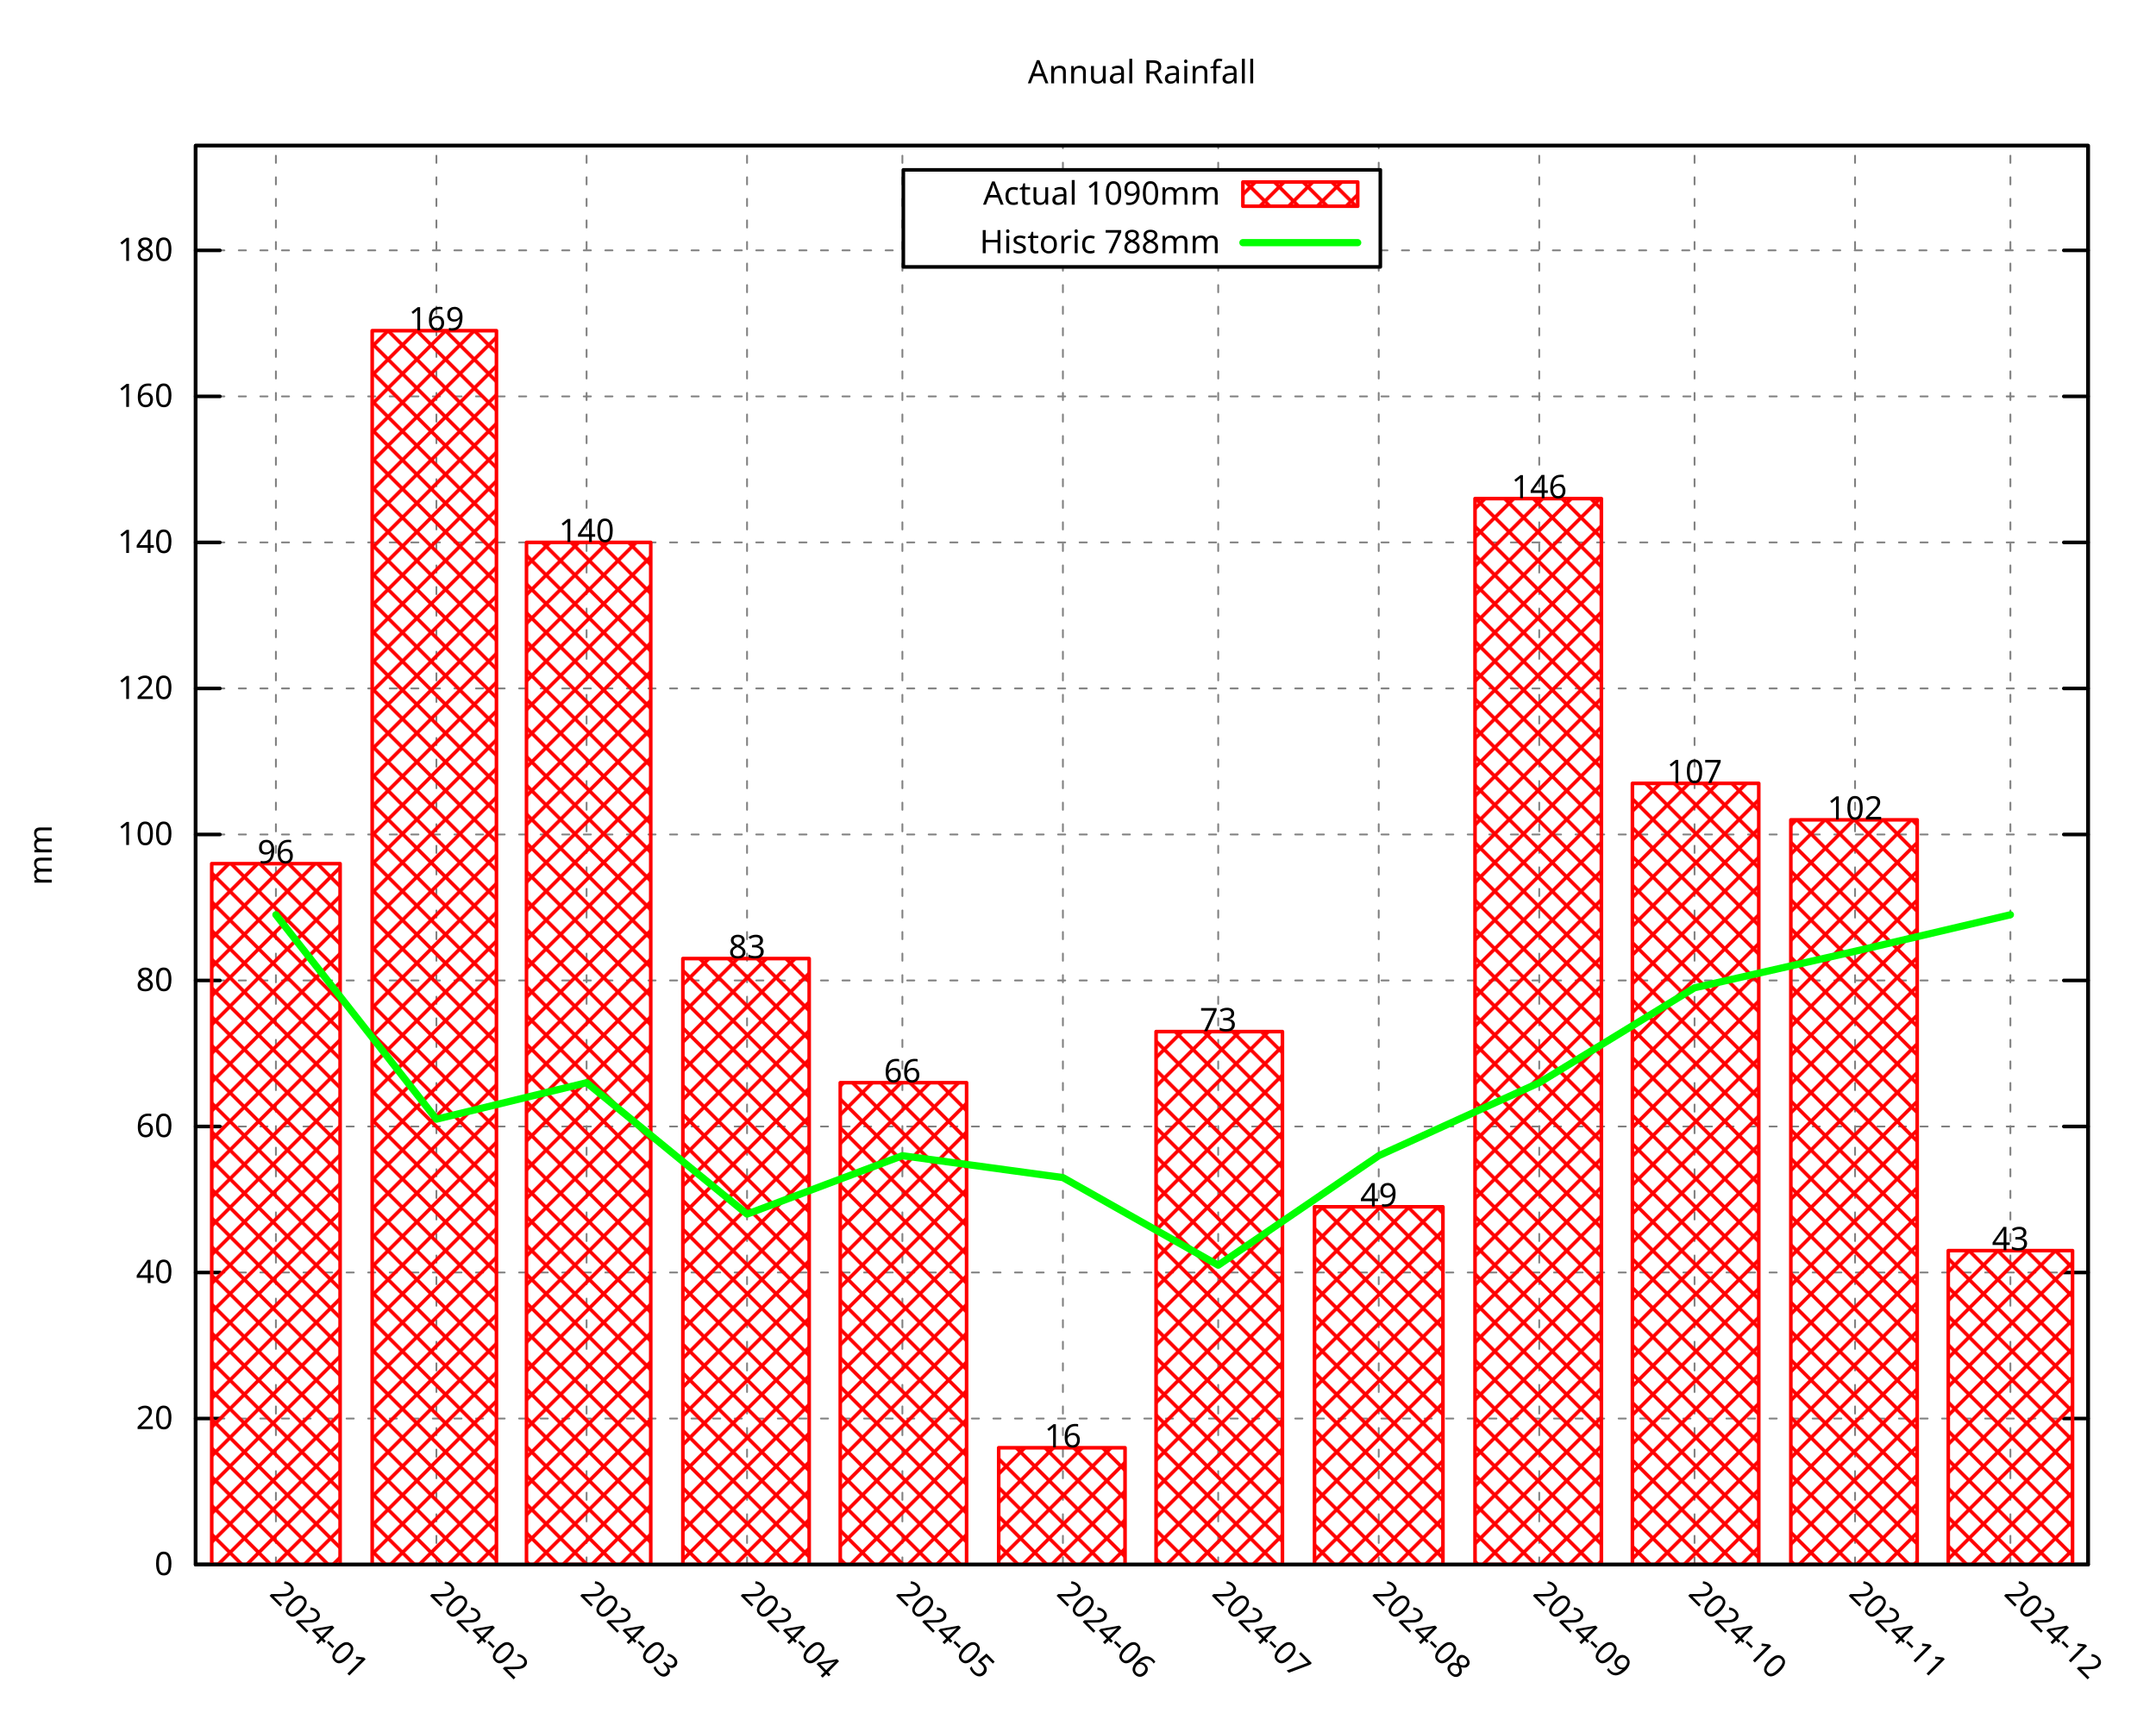
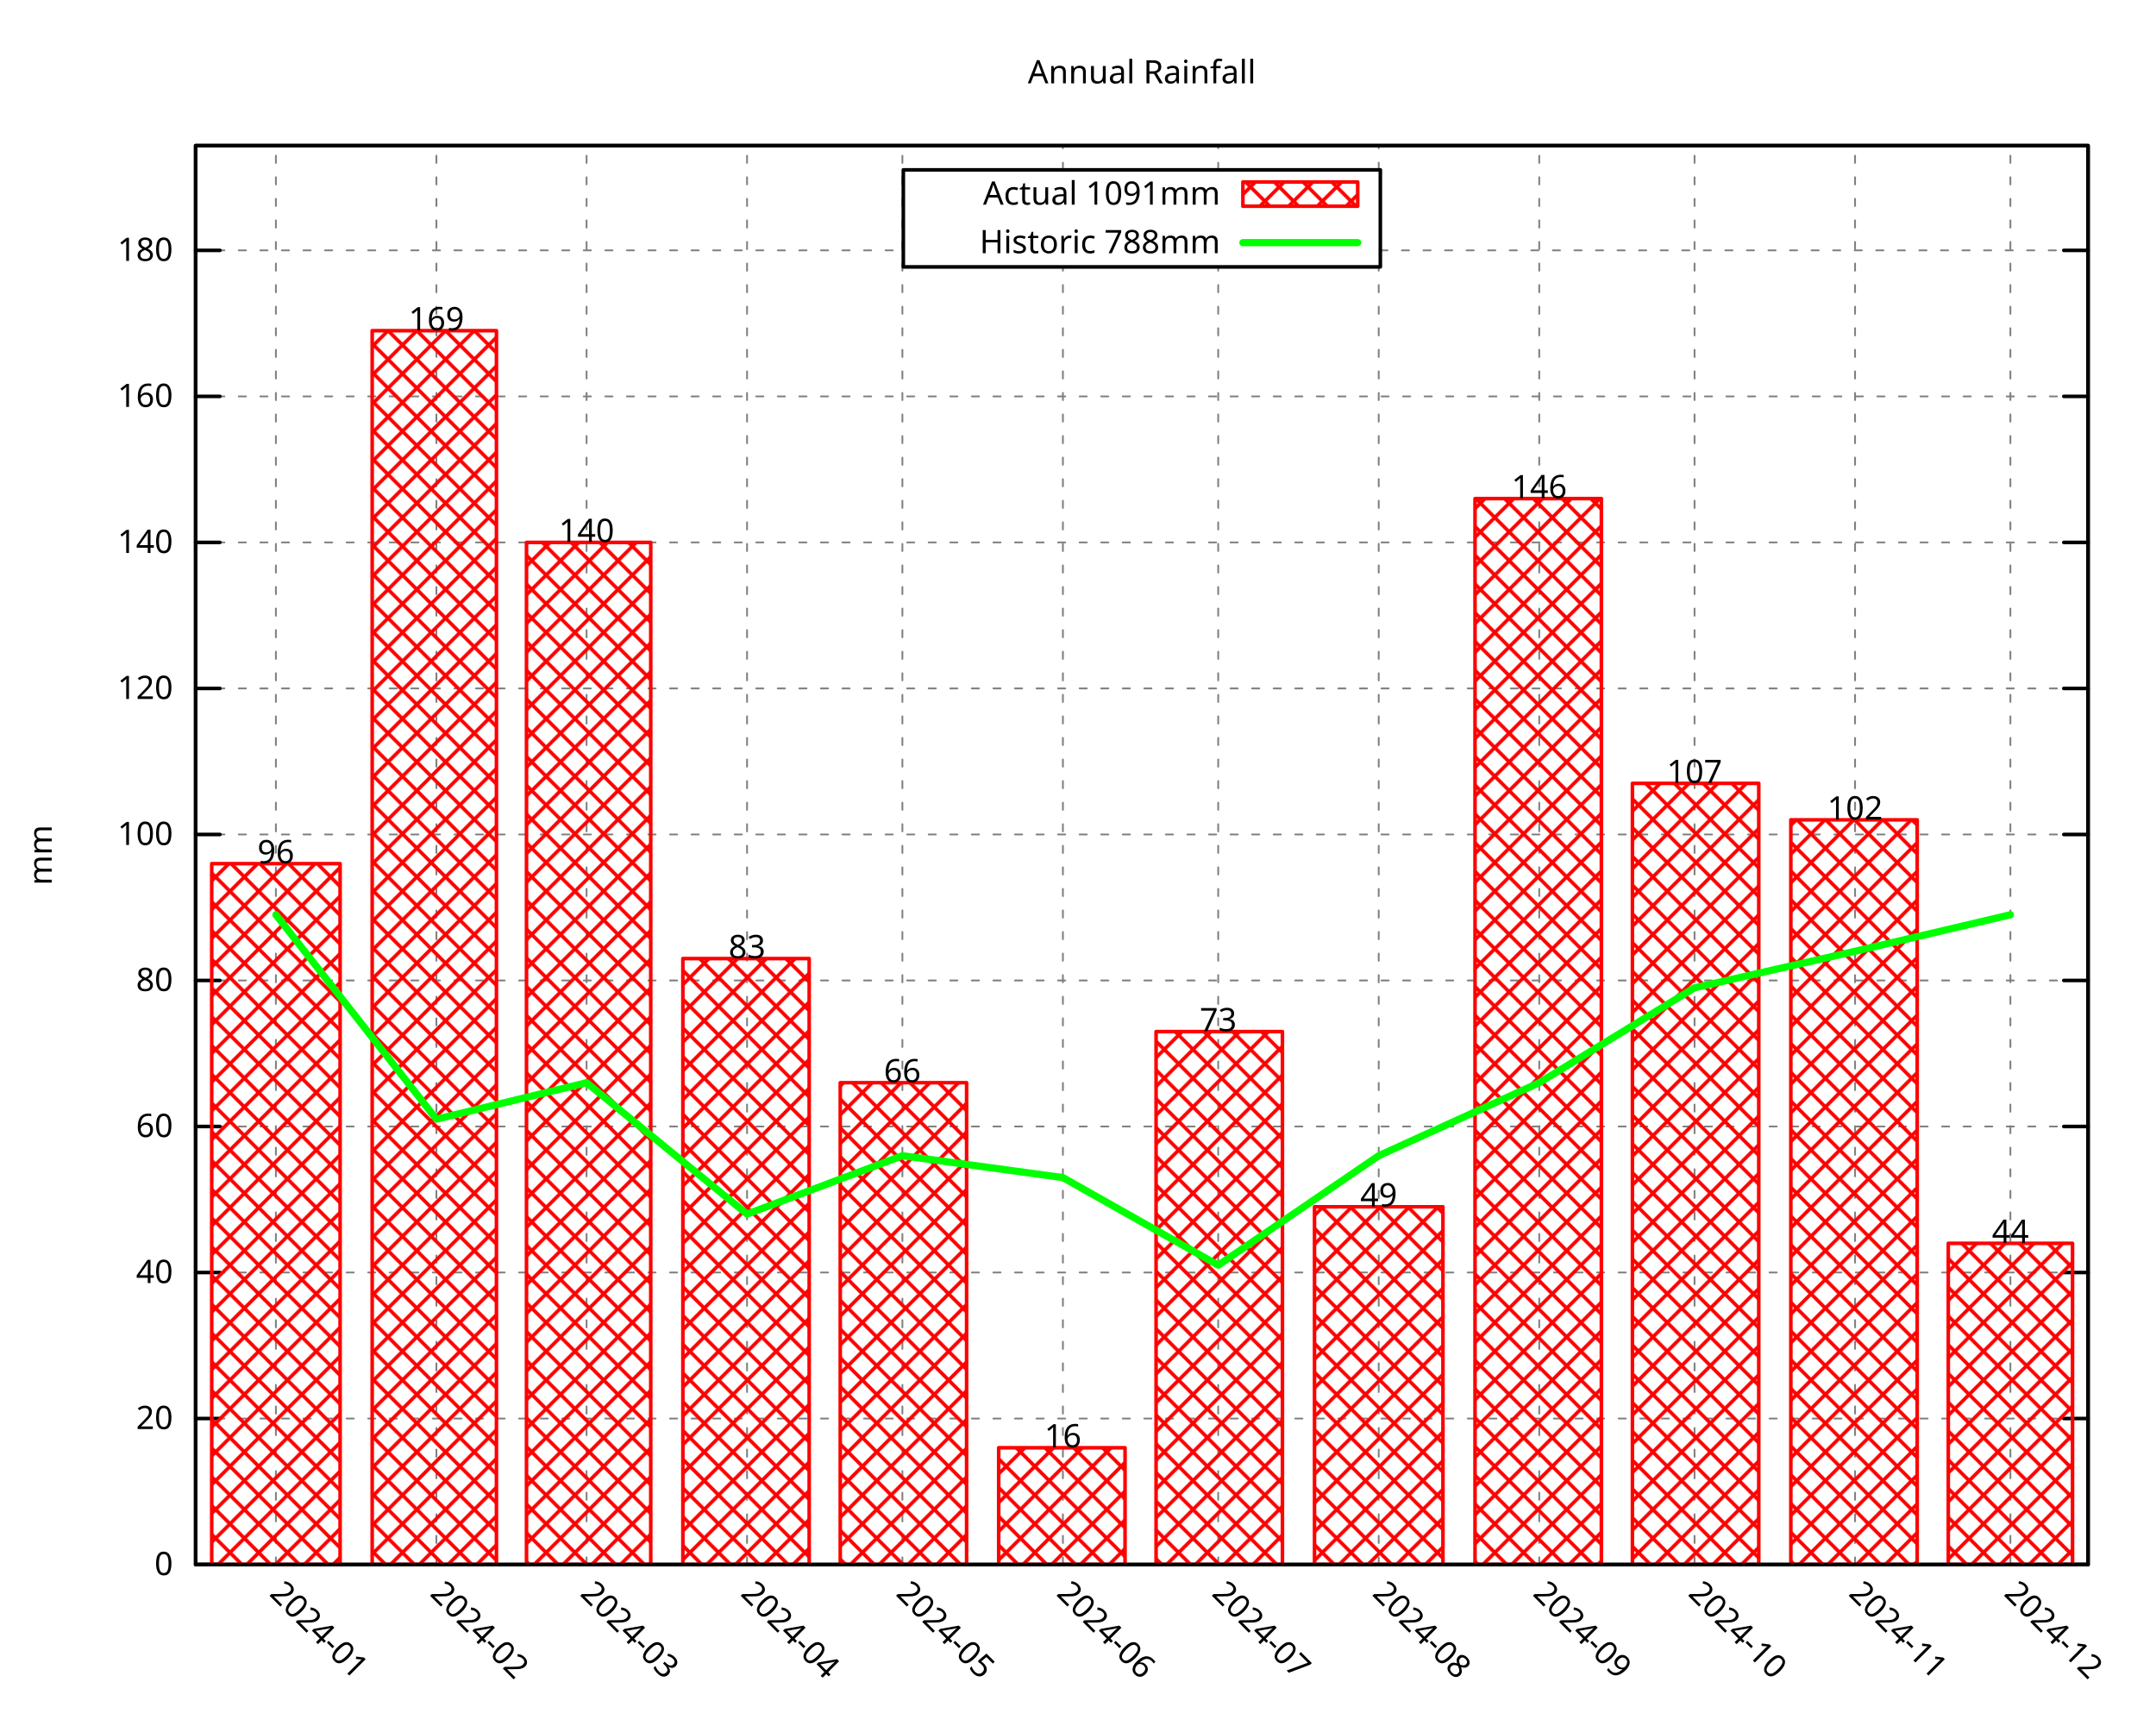
<svg xmlns="http://www.w3.org/2000/svg" xmlns:xlink="http://www.w3.org/1999/xlink" width="600" height="480" viewBox="0 0 600 480">
  <g id="gnuplot_canvas">
    <rect x="0" y="0" width="600" height="480" fill="none" />
    <defs>
      <circle id="gpDot" r="0.5" stroke-width="0.5" stroke="currentColor" />
      <path id="gpPt0" stroke-width="0.296" stroke="currentColor" d="M-1,0 h2 M0,-1 v2" />
      <path id="gpPt1" stroke-width="0.296" stroke="currentColor" d="M-1,-1 L1,1 M1,-1 L-1,1" />
      <path id="gpPt2" stroke-width="0.296" stroke="currentColor" d="M-1,0 L1,0 M0,-1 L0,1 M-1,-1 L1,1 M-1,1 L1,-1" />
      <rect id="gpPt3" stroke-width="0.296" stroke="currentColor" x="-1" y="-1" width="2" height="2" />
      <rect id="gpPt4" stroke-width="0.296" stroke="currentColor" fill="currentColor" x="-1" y="-1" width="2" height="2" />
      <circle id="gpPt5" stroke-width="0.296" stroke="currentColor" cx="0" cy="0" r="1" />
      <use xlink:href="#gpPt5" id="gpPt6" fill="currentColor" stroke="none" />
      <path id="gpPt7" stroke-width="0.296" stroke="currentColor" d="M0,-1.33 L-1.33,0.67 L1.33,0.67 z" />
      <use xlink:href="#gpPt7" id="gpPt8" fill="currentColor" stroke="none" />
      <use xlink:href="#gpPt7" id="gpPt9" stroke="currentColor" transform="rotate(180)" />
      <use xlink:href="#gpPt9" id="gpPt10" fill="currentColor" stroke="none" />
      <use xlink:href="#gpPt3" id="gpPt11" stroke="currentColor" transform="rotate(45)" />
      <use xlink:href="#gpPt11" id="gpPt12" fill="currentColor" stroke="none" />
      <path id="gpPt13" stroke-width="0.296" stroke="currentColor" d="M0,1.330 L1.265,0.411 L0.782,-1.067 L-0.782,-1.076 L-1.265,0.411 z" />
      <use xlink:href="#gpPt13" id="gpPt14" fill="currentColor" stroke="none" />
      <filter id="textbox" filterUnits="objectBoundingBox" x="0" y="0" height="1" width="1">
        <feFlood flood-color="white" flood-opacity="1" result="bgnd" />
        <feComposite in="SourceGraphic" in2="bgnd" operator="atop" />
      </filter>
      <filter id="greybox" filterUnits="objectBoundingBox" x="0" y="0" height="1" width="1">
        <feFlood flood-color="lightgrey" flood-opacity="1" result="grey" />
        <feComposite in="SourceGraphic" in2="grey" operator="atop" />
      </filter>
    </defs>
    <g fill="none" color="white" stroke="currentColor" stroke-width="1.00" stroke-linecap="round" stroke-linejoin="round">
</g>
    <g fill="none" color="black" stroke="currentColor" stroke-width="1.00" stroke-linecap="round" stroke-linejoin="round">
</g>
    <g fill="none" color="black" stroke="black" stroke-width="0.50" stroke-linecap="round" stroke-linejoin="round">
</g>
    <g fill="none" color="gray" stroke="currentColor" stroke-width="0.50" stroke-linecap="round" stroke-linejoin="round">
      <path stroke="gray" stroke-dasharray="2,4" class="gridline" d="M54.45,435.32 L581.09,435.32  " />
    </g>
    <g fill="none" color="gray" stroke="gray" stroke-width="1.00" stroke-linecap="round" stroke-linejoin="round">
</g>
    <g fill="none" color="black" stroke="currentColor" stroke-width="1.00" stroke-linecap="round" stroke-linejoin="round">
      <path stroke="black" d="M54.45,435.32 L61.20,435.32 M581.09,435.32 L574.34,435.32  " />
      <g transform="translate(48.15,438.25)" stroke="none" fill="black" font-family="Droid Sans" font-size="9.00" text-anchor="end">
        <text>
          <tspan font-family="Droid Sans"> 0</tspan>
        </text>
      </g>
    </g>
    <g fill="none" color="black" stroke="currentColor" stroke-width="1.00" stroke-linecap="round" stroke-linejoin="round">
</g>
    <g fill="none" color="black" stroke="black" stroke-width="0.50" stroke-linecap="round" stroke-linejoin="round">
</g>
    <g fill="none" color="gray" stroke="currentColor" stroke-width="0.50" stroke-linecap="round" stroke-linejoin="round">
      <path stroke="gray" stroke-dasharray="2,4" class="gridline" d="M54.45,394.69 L581.09,394.69  " />
    </g>
    <g fill="none" color="gray" stroke="gray" stroke-width="1.00" stroke-linecap="round" stroke-linejoin="round">
</g>
    <g fill="none" color="black" stroke="currentColor" stroke-width="1.00" stroke-linecap="round" stroke-linejoin="round">
      <path stroke="black" d="M54.45,394.69 L61.20,394.69 M581.09,394.69 L574.34,394.69  " />
      <g transform="translate(48.15,397.62)" stroke="none" fill="black" font-family="Droid Sans" font-size="9.00" text-anchor="end">
        <text>
          <tspan font-family="Droid Sans"> 20</tspan>
        </text>
      </g>
    </g>
    <g fill="none" color="black" stroke="currentColor" stroke-width="1.00" stroke-linecap="round" stroke-linejoin="round">
</g>
    <g fill="none" color="black" stroke="black" stroke-width="0.50" stroke-linecap="round" stroke-linejoin="round">
</g>
    <g fill="none" color="gray" stroke="currentColor" stroke-width="0.50" stroke-linecap="round" stroke-linejoin="round">
      <path stroke="gray" stroke-dasharray="2,4" class="gridline" d="M54.45,354.06 L581.09,354.06  " />
    </g>
    <g fill="none" color="gray" stroke="gray" stroke-width="1.00" stroke-linecap="round" stroke-linejoin="round">
</g>
    <g fill="none" color="black" stroke="currentColor" stroke-width="1.00" stroke-linecap="round" stroke-linejoin="round">
      <path stroke="black" d="M54.45,354.06 L61.20,354.06 M581.09,354.06 L574.34,354.06  " />
      <g transform="translate(48.15,356.99)" stroke="none" fill="black" font-family="Droid Sans" font-size="9.00" text-anchor="end">
        <text>
          <tspan font-family="Droid Sans"> 40</tspan>
        </text>
      </g>
    </g>
    <g fill="none" color="black" stroke="currentColor" stroke-width="1.00" stroke-linecap="round" stroke-linejoin="round">
</g>
    <g fill="none" color="black" stroke="black" stroke-width="0.50" stroke-linecap="round" stroke-linejoin="round">
</g>
    <g fill="none" color="gray" stroke="currentColor" stroke-width="0.50" stroke-linecap="round" stroke-linejoin="round">
      <path stroke="gray" stroke-dasharray="2,4" class="gridline" d="M54.45,313.43 L581.09,313.43  " />
    </g>
    <g fill="none" color="gray" stroke="gray" stroke-width="1.00" stroke-linecap="round" stroke-linejoin="round">
</g>
    <g fill="none" color="black" stroke="currentColor" stroke-width="1.00" stroke-linecap="round" stroke-linejoin="round">
      <path stroke="black" d="M54.45,313.43 L61.20,313.43 M581.09,313.43 L574.34,313.43  " />
      <g transform="translate(48.15,316.36)" stroke="none" fill="black" font-family="Droid Sans" font-size="9.00" text-anchor="end">
        <text>
          <tspan font-family="Droid Sans"> 60</tspan>
        </text>
      </g>
    </g>
    <g fill="none" color="black" stroke="currentColor" stroke-width="1.00" stroke-linecap="round" stroke-linejoin="round">
</g>
    <g fill="none" color="black" stroke="black" stroke-width="0.50" stroke-linecap="round" stroke-linejoin="round">
</g>
    <g fill="none" color="gray" stroke="currentColor" stroke-width="0.50" stroke-linecap="round" stroke-linejoin="round">
      <path stroke="gray" stroke-dasharray="2,4" class="gridline" d="M54.45,272.80 L581.09,272.80  " />
    </g>
    <g fill="none" color="gray" stroke="gray" stroke-width="1.00" stroke-linecap="round" stroke-linejoin="round">
</g>
    <g fill="none" color="black" stroke="currentColor" stroke-width="1.00" stroke-linecap="round" stroke-linejoin="round">
      <path stroke="black" d="M54.45,272.80 L61.20,272.80 M581.09,272.80 L574.34,272.80  " />
      <g transform="translate(48.15,275.73)" stroke="none" fill="black" font-family="Droid Sans" font-size="9.00" text-anchor="end">
        <text>
          <tspan font-family="Droid Sans"> 80</tspan>
        </text>
      </g>
    </g>
    <g fill="none" color="black" stroke="currentColor" stroke-width="1.00" stroke-linecap="round" stroke-linejoin="round">
</g>
    <g fill="none" color="black" stroke="black" stroke-width="0.50" stroke-linecap="round" stroke-linejoin="round">
</g>
    <g fill="none" color="gray" stroke="currentColor" stroke-width="0.50" stroke-linecap="round" stroke-linejoin="round">
      <path stroke="gray" stroke-dasharray="2,4" class="gridline" d="M54.45,232.18 L581.09,232.18  " />
    </g>
    <g fill="none" color="gray" stroke="gray" stroke-width="1.00" stroke-linecap="round" stroke-linejoin="round">
</g>
    <g fill="none" color="black" stroke="currentColor" stroke-width="1.00" stroke-linecap="round" stroke-linejoin="round">
      <path stroke="black" d="M54.45,232.18 L61.20,232.18 M581.09,232.18 L574.34,232.18  " />
      <g transform="translate(48.15,235.11)" stroke="none" fill="black" font-family="Droid Sans" font-size="9.00" text-anchor="end">
        <text>
          <tspan font-family="Droid Sans"> 100</tspan>
        </text>
      </g>
    </g>
    <g fill="none" color="black" stroke="currentColor" stroke-width="1.00" stroke-linecap="round" stroke-linejoin="round">
</g>
    <g fill="none" color="black" stroke="black" stroke-width="0.50" stroke-linecap="round" stroke-linejoin="round">
</g>
    <g fill="none" color="gray" stroke="currentColor" stroke-width="0.50" stroke-linecap="round" stroke-linejoin="round">
      <path stroke="gray" stroke-dasharray="2,4" class="gridline" d="M54.45,191.55 L581.09,191.55  " />
    </g>
    <g fill="none" color="gray" stroke="gray" stroke-width="1.00" stroke-linecap="round" stroke-linejoin="round">
</g>
    <g fill="none" color="black" stroke="currentColor" stroke-width="1.00" stroke-linecap="round" stroke-linejoin="round">
      <path stroke="black" d="M54.45,191.55 L61.20,191.55 M581.09,191.55 L574.34,191.55  " />
      <g transform="translate(48.15,194.48)" stroke="none" fill="black" font-family="Droid Sans" font-size="9.00" text-anchor="end">
        <text>
          <tspan font-family="Droid Sans"> 120</tspan>
        </text>
      </g>
    </g>
    <g fill="none" color="black" stroke="currentColor" stroke-width="1.00" stroke-linecap="round" stroke-linejoin="round">
</g>
    <g fill="none" color="black" stroke="black" stroke-width="0.50" stroke-linecap="round" stroke-linejoin="round">
</g>
    <g fill="none" color="gray" stroke="currentColor" stroke-width="0.50" stroke-linecap="round" stroke-linejoin="round">
      <path stroke="gray" stroke-dasharray="2,4" class="gridline" d="M54.45,150.92 L581.09,150.92  " />
    </g>
    <g fill="none" color="gray" stroke="gray" stroke-width="1.00" stroke-linecap="round" stroke-linejoin="round">
</g>
    <g fill="none" color="black" stroke="currentColor" stroke-width="1.00" stroke-linecap="round" stroke-linejoin="round">
      <path stroke="black" d="M54.45,150.92 L61.20,150.92 M581.09,150.92 L574.34,150.92  " />
      <g transform="translate(48.15,153.85)" stroke="none" fill="black" font-family="Droid Sans" font-size="9.00" text-anchor="end">
        <text>
          <tspan font-family="Droid Sans"> 140</tspan>
        </text>
      </g>
    </g>
    <g fill="none" color="black" stroke="currentColor" stroke-width="1.00" stroke-linecap="round" stroke-linejoin="round">
</g>
    <g fill="none" color="black" stroke="black" stroke-width="0.50" stroke-linecap="round" stroke-linejoin="round">
</g>
    <g fill="none" color="gray" stroke="currentColor" stroke-width="0.50" stroke-linecap="round" stroke-linejoin="round">
      <path stroke="gray" stroke-dasharray="2,4" class="gridline" d="M54.45,110.29 L581.09,110.29  " />
    </g>
    <g fill="none" color="gray" stroke="gray" stroke-width="1.00" stroke-linecap="round" stroke-linejoin="round">
</g>
    <g fill="none" color="black" stroke="currentColor" stroke-width="1.00" stroke-linecap="round" stroke-linejoin="round">
      <path stroke="black" d="M54.45,110.29 L61.20,110.29 M581.09,110.29 L574.34,110.29  " />
      <g transform="translate(48.15,113.22)" stroke="none" fill="black" font-family="Droid Sans" font-size="9.00" text-anchor="end">
        <text>
          <tspan font-family="Droid Sans"> 160</tspan>
        </text>
      </g>
    </g>
    <g fill="none" color="black" stroke="currentColor" stroke-width="1.00" stroke-linecap="round" stroke-linejoin="round">
</g>
    <g fill="none" color="black" stroke="black" stroke-width="0.50" stroke-linecap="round" stroke-linejoin="round">
</g>
    <g fill="none" color="gray" stroke="currentColor" stroke-width="0.50" stroke-linecap="round" stroke-linejoin="round">
      <path stroke="gray" stroke-dasharray="2,4" class="gridline" d="M54.45,69.66 L251.39,69.66 M384.14,69.66 L581.09,69.66  " />
    </g>
    <g fill="none" color="gray" stroke="gray" stroke-width="1.00" stroke-linecap="round" stroke-linejoin="round">
</g>
    <g fill="none" color="black" stroke="currentColor" stroke-width="1.00" stroke-linecap="round" stroke-linejoin="round">
      <path stroke="black" d="M54.45,69.66 L61.20,69.66 M581.09,69.66 L574.34,69.66  " />
      <g transform="translate(48.15,72.59)" stroke="none" fill="black" font-family="Droid Sans" font-size="9.00" text-anchor="end">
        <text>
          <tspan font-family="Droid Sans"> 180</tspan>
        </text>
      </g>
    </g>
    <g fill="none" color="black" stroke="currentColor" stroke-width="1.00" stroke-linecap="round" stroke-linejoin="round">
</g>
    <g fill="none" color="black" stroke="black" stroke-width="0.50" stroke-linecap="round" stroke-linejoin="round">
</g>
    <g fill="none" color="gray" stroke="currentColor" stroke-width="0.50" stroke-linecap="round" stroke-linejoin="round">
      <path stroke="gray" stroke-dasharray="2,4" class="gridline" d="M76.78,435.32 L76.78,40.51  " />
    </g>
    <g fill="none" color="gray" stroke="gray" stroke-width="1.00" stroke-linecap="round" stroke-linejoin="round">
</g>
    <g fill="none" color="black" stroke="currentColor" stroke-width="1.00" stroke-linecap="round" stroke-linejoin="round">
      <path stroke="black" d="M76.78,435.32 M76.78,40.51  " />
      <g transform="translate(74.71,443.69) rotate(45.00)" stroke="none" fill="black" font-family="Droid Sans" font-size="9.00" text-anchor="start">
        <text>
          <tspan font-family="Droid Sans">2024-01</tspan>
        </text>
      </g>
    </g>
    <g fill="none" color="black" stroke="currentColor" stroke-width="1.00" stroke-linecap="round" stroke-linejoin="round">
</g>
    <g fill="none" color="black" stroke="black" stroke-width="0.50" stroke-linecap="round" stroke-linejoin="round">
</g>
    <g fill="none" color="gray" stroke="currentColor" stroke-width="0.50" stroke-linecap="round" stroke-linejoin="round">
      <path stroke="gray" stroke-dasharray="2,4" class="gridline" d="M121.45,435.32 L121.45,40.51  " />
    </g>
    <g fill="none" color="gray" stroke="gray" stroke-width="1.00" stroke-linecap="round" stroke-linejoin="round">
</g>
    <g fill="none" color="black" stroke="currentColor" stroke-width="1.00" stroke-linecap="round" stroke-linejoin="round">
      <path stroke="black" d="M121.45,435.32 M121.45,40.51  " />
      <g transform="translate(119.38,443.69) rotate(45.00)" stroke="none" fill="black" font-family="Droid Sans" font-size="9.00" text-anchor="start">
        <text>
          <tspan font-family="Droid Sans">2024-02</tspan>
        </text>
      </g>
    </g>
    <g fill="none" color="black" stroke="currentColor" stroke-width="1.00" stroke-linecap="round" stroke-linejoin="round">
</g>
    <g fill="none" color="black" stroke="black" stroke-width="0.50" stroke-linecap="round" stroke-linejoin="round">
</g>
    <g fill="none" color="gray" stroke="currentColor" stroke-width="0.50" stroke-linecap="round" stroke-linejoin="round">
      <path stroke="gray" stroke-dasharray="2,4" class="gridline" d="M163.24,435.32 L163.24,40.51  " />
    </g>
    <g fill="none" color="gray" stroke="gray" stroke-width="1.00" stroke-linecap="round" stroke-linejoin="round">
</g>
    <g fill="none" color="black" stroke="currentColor" stroke-width="1.00" stroke-linecap="round" stroke-linejoin="round">
      <path stroke="black" d="M163.24,435.32 M163.24,40.51  " />
      <g transform="translate(161.17,443.69) rotate(45.00)" stroke="none" fill="black" font-family="Droid Sans" font-size="9.00" text-anchor="start">
        <text>
          <tspan font-family="Droid Sans">2024-03</tspan>
        </text>
      </g>
    </g>
    <g fill="none" color="black" stroke="currentColor" stroke-width="1.00" stroke-linecap="round" stroke-linejoin="round">
</g>
    <g fill="none" color="black" stroke="black" stroke-width="0.50" stroke-linecap="round" stroke-linejoin="round">
</g>
    <g fill="none" color="gray" stroke="currentColor" stroke-width="0.50" stroke-linecap="round" stroke-linejoin="round">
      <path stroke="gray" stroke-dasharray="2,4" class="gridline" d="M207.90,435.32 L207.90,40.51  " />
    </g>
    <g fill="none" color="gray" stroke="gray" stroke-width="1.00" stroke-linecap="round" stroke-linejoin="round">
</g>
    <g fill="none" color="black" stroke="currentColor" stroke-width="1.00" stroke-linecap="round" stroke-linejoin="round">
      <path stroke="black" d="M207.90,435.32 M207.90,40.51  " />
      <g transform="translate(205.83,443.69) rotate(45.00)" stroke="none" fill="black" font-family="Droid Sans" font-size="9.00" text-anchor="start">
        <text>
          <tspan font-family="Droid Sans">2024-04</tspan>
        </text>
      </g>
    </g>
    <g fill="none" color="black" stroke="currentColor" stroke-width="1.00" stroke-linecap="round" stroke-linejoin="round">
</g>
    <g fill="none" color="black" stroke="black" stroke-width="0.50" stroke-linecap="round" stroke-linejoin="round">
</g>
    <g fill="none" color="gray" stroke="currentColor" stroke-width="0.50" stroke-linecap="round" stroke-linejoin="round">
      <path stroke="gray" stroke-dasharray="2,4" class="gridline" d="M251.13,435.32 L251.13,40.51  " />
    </g>
    <g fill="none" color="gray" stroke="gray" stroke-width="1.00" stroke-linecap="round" stroke-linejoin="round">
</g>
    <g fill="none" color="black" stroke="currentColor" stroke-width="1.00" stroke-linecap="round" stroke-linejoin="round">
      <path stroke="black" d="M251.13,435.32 M251.13,40.51  " />
      <g transform="translate(249.06,443.69) rotate(45.00)" stroke="none" fill="black" font-family="Droid Sans" font-size="9.00" text-anchor="start">
        <text>
          <tspan font-family="Droid Sans">2024-05</tspan>
        </text>
      </g>
    </g>
    <g fill="none" color="black" stroke="currentColor" stroke-width="1.00" stroke-linecap="round" stroke-linejoin="round">
</g>
    <g fill="none" color="black" stroke="black" stroke-width="0.50" stroke-linecap="round" stroke-linejoin="round">
</g>
    <g fill="none" color="gray" stroke="currentColor" stroke-width="0.50" stroke-linecap="round" stroke-linejoin="round">
      <path stroke="gray" stroke-dasharray="2,4" class="gridline" d="M295.80,435.32 L295.80,74.26 M295.80,47.26 L295.80,40.51  " />
    </g>
    <g fill="none" color="gray" stroke="gray" stroke-width="1.00" stroke-linecap="round" stroke-linejoin="round">
</g>
    <g fill="none" color="black" stroke="currentColor" stroke-width="1.00" stroke-linecap="round" stroke-linejoin="round">
      <path stroke="black" d="M295.80,435.32 M295.80,40.51  " />
      <g transform="translate(293.73,443.69) rotate(45.00)" stroke="none" fill="black" font-family="Droid Sans" font-size="9.00" text-anchor="start">
        <text>
          <tspan font-family="Droid Sans">2024-06</tspan>
        </text>
      </g>
    </g>
    <g fill="none" color="black" stroke="currentColor" stroke-width="1.00" stroke-linecap="round" stroke-linejoin="round">
</g>
    <g fill="none" color="black" stroke="black" stroke-width="0.50" stroke-linecap="round" stroke-linejoin="round">
</g>
    <g fill="none" color="gray" stroke="currentColor" stroke-width="0.50" stroke-linecap="round" stroke-linejoin="round">
      <path stroke="gray" stroke-dasharray="2,4" class="gridline" d="M339.02,435.32 L339.02,74.26 M339.02,47.26 L339.02,40.51  " />
    </g>
    <g fill="none" color="gray" stroke="gray" stroke-width="1.00" stroke-linecap="round" stroke-linejoin="round">
</g>
    <g fill="none" color="black" stroke="currentColor" stroke-width="1.00" stroke-linecap="round" stroke-linejoin="round">
      <path stroke="black" d="M339.02,435.32 M339.02,40.51  " />
      <g transform="translate(336.95,443.69) rotate(45.00)" stroke="none" fill="black" font-family="Droid Sans" font-size="9.00" text-anchor="start">
        <text>
          <tspan font-family="Droid Sans">2024-07</tspan>
        </text>
      </g>
    </g>
    <g fill="none" color="black" stroke="currentColor" stroke-width="1.00" stroke-linecap="round" stroke-linejoin="round">
</g>
    <g fill="none" color="black" stroke="black" stroke-width="0.50" stroke-linecap="round" stroke-linejoin="round">
</g>
    <g fill="none" color="gray" stroke="currentColor" stroke-width="0.50" stroke-linecap="round" stroke-linejoin="round">
      <path stroke="gray" stroke-dasharray="2,4" class="gridline" d="M383.69,435.32 L383.69,74.26 M383.69,47.26 L383.69,40.51  " />
    </g>
    <g fill="none" color="gray" stroke="gray" stroke-width="1.00" stroke-linecap="round" stroke-linejoin="round">
</g>
    <g fill="none" color="black" stroke="currentColor" stroke-width="1.00" stroke-linecap="round" stroke-linejoin="round">
      <path stroke="black" d="M383.69,435.32 M383.69,40.51  " />
      <g transform="translate(381.62,443.69) rotate(45.00)" stroke="none" fill="black" font-family="Droid Sans" font-size="9.00" text-anchor="start">
        <text>
          <tspan font-family="Droid Sans">2024-08</tspan>
        </text>
      </g>
    </g>
    <g fill="none" color="black" stroke="currentColor" stroke-width="1.00" stroke-linecap="round" stroke-linejoin="round">
</g>
    <g fill="none" color="black" stroke="black" stroke-width="0.50" stroke-linecap="round" stroke-linejoin="round">
</g>
    <g fill="none" color="gray" stroke="currentColor" stroke-width="0.50" stroke-linecap="round" stroke-linejoin="round">
      <path stroke="gray" stroke-dasharray="2,4" class="gridline" d="M428.36,435.32 L428.36,40.51  " />
    </g>
    <g fill="none" color="gray" stroke="gray" stroke-width="1.00" stroke-linecap="round" stroke-linejoin="round">
</g>
    <g fill="none" color="black" stroke="currentColor" stroke-width="1.00" stroke-linecap="round" stroke-linejoin="round">
      <path stroke="black" d="M428.36,435.32 M428.36,40.51  " />
      <g transform="translate(426.29,443.69) rotate(45.00)" stroke="none" fill="black" font-family="Droid Sans" font-size="9.00" text-anchor="start">
        <text>
          <tspan font-family="Droid Sans">2024-09</tspan>
        </text>
      </g>
    </g>
    <g fill="none" color="black" stroke="currentColor" stroke-width="1.00" stroke-linecap="round" stroke-linejoin="round">
</g>
    <g fill="none" color="black" stroke="black" stroke-width="0.50" stroke-linecap="round" stroke-linejoin="round">
</g>
    <g fill="none" color="gray" stroke="currentColor" stroke-width="0.50" stroke-linecap="round" stroke-linejoin="round">
      <path stroke="gray" stroke-dasharray="2,4" class="gridline" d="M471.58,435.32 L471.58,40.51  " />
    </g>
    <g fill="none" color="gray" stroke="gray" stroke-width="1.00" stroke-linecap="round" stroke-linejoin="round">
</g>
    <g fill="none" color="black" stroke="currentColor" stroke-width="1.00" stroke-linecap="round" stroke-linejoin="round">
      <path stroke="black" d="M471.58,435.32 M471.58,40.51  " />
      <g transform="translate(469.51,443.69) rotate(45.00)" stroke="none" fill="black" font-family="Droid Sans" font-size="9.00" text-anchor="start">
        <text>
          <tspan font-family="Droid Sans">2024-10</tspan>
        </text>
      </g>
    </g>
    <g fill="none" color="black" stroke="currentColor" stroke-width="1.00" stroke-linecap="round" stroke-linejoin="round">
</g>
    <g fill="none" color="black" stroke="black" stroke-width="0.50" stroke-linecap="round" stroke-linejoin="round">
</g>
    <g fill="none" color="gray" stroke="currentColor" stroke-width="0.50" stroke-linecap="round" stroke-linejoin="round">
      <path stroke="gray" stroke-dasharray="2,4" class="gridline" d="M516.25,435.32 L516.25,40.51  " />
    </g>
    <g fill="none" color="gray" stroke="gray" stroke-width="1.00" stroke-linecap="round" stroke-linejoin="round">
</g>
    <g fill="none" color="black" stroke="currentColor" stroke-width="1.00" stroke-linecap="round" stroke-linejoin="round">
      <path stroke="black" d="M516.25,435.32 M516.25,40.51  " />
      <g transform="translate(514.18,443.69) rotate(45.00)" stroke="none" fill="black" font-family="Droid Sans" font-size="9.00" text-anchor="start">
        <text>
          <tspan font-family="Droid Sans">2024-11</tspan>
        </text>
      </g>
    </g>
    <g fill="none" color="black" stroke="currentColor" stroke-width="1.00" stroke-linecap="round" stroke-linejoin="round">
</g>
    <g fill="none" color="black" stroke="black" stroke-width="0.50" stroke-linecap="round" stroke-linejoin="round">
</g>
    <g fill="none" color="gray" stroke="currentColor" stroke-width="0.50" stroke-linecap="round" stroke-linejoin="round">
      <path stroke="gray" stroke-dasharray="2,4" class="gridline" d="M559.48,435.32 L559.48,40.51  " />
    </g>
    <g fill="none" color="gray" stroke="gray" stroke-width="1.00" stroke-linecap="round" stroke-linejoin="round">
</g>
    <g fill="none" color="black" stroke="currentColor" stroke-width="1.00" stroke-linecap="round" stroke-linejoin="round">
      <path stroke="black" d="M559.48,435.32 M559.48,40.51  " />
      <g transform="translate(557.41,443.69) rotate(45.00)" stroke="none" fill="black" font-family="Droid Sans" font-size="9.00" text-anchor="start">
        <text>
          <tspan font-family="Droid Sans">2024-12</tspan>
        </text>
      </g>
    </g>
    <g fill="none" color="black" stroke="currentColor" stroke-width="1.00" stroke-linecap="round" stroke-linejoin="round">
</g>
    <g fill="none" color="black" stroke="currentColor" stroke-width="1.00" stroke-linecap="round" stroke-linejoin="round">
      <path stroke="black" d="M54.45,40.51 L54.45,435.32 L581.09,435.32 L581.09,40.51 L54.45,40.51 Z  " />
    </g>
    <g fill="none" color="black" stroke="currentColor" stroke-width="1.00" stroke-linecap="round" stroke-linejoin="round">
</g>
    <g fill="none" color="black" stroke="currentColor" stroke-width="1.00" stroke-linecap="round" stroke-linejoin="round">
      <path stroke="black" d="M251.39,74.26 L251.39,47.26 L384.14,47.26 L384.14,74.26 L251.39,74.26 Z  " />
    </g>
    <g id="gnuplot_plot_1">
      <g fill="none" color="black" stroke="currentColor" stroke-width="1.00" stroke-linecap="round" stroke-linejoin="round">
        <g transform="translate(339.59,56.94)" stroke="none" fill="black" font-family="Droid Sans" font-size="9.00" text-anchor="end">
          <text>
-             <tspan font-family="Droid Sans">Actual 1090mm</tspan>
+             <tspan font-family="Droid Sans">Actual 1091mm</tspan>
          </text>
        </g>
      </g>
      <g fill="none" color="black" stroke="currentColor" stroke-width="1.00" stroke-linecap="round" stroke-linejoin="round">
        <defs>
          <pattern id="gpPat1" patternUnits="userSpaceOnUse" x="0" y="0" width="8" height="8">
            <path style="fill:none; stroke:rgb(255,0,0)" d="M0,0 L8,8 M0,8 L8,0" />
          </pattern>
        </defs>
        <g stroke="none" shape-rendering="crispEdges">
          <polygon fill="url(#gpPat1)" points="345.89,57.38 377.84,57.38 377.84,50.63 345.89,50.63 " />
        </g>
        <path stroke="rgb(255,   0,   0)" d="M345.89,57.38 L377.84,57.38 L377.84,50.64 L345.89,50.64 L345.89,57.38 Z  " />
      </g>
      <g fill="none" color="black" stroke="currentColor" stroke-width="1.00" stroke-linecap="round" stroke-linejoin="round">
        <defs>
          <pattern id="gpPat2" patternUnits="userSpaceOnUse" x="0" y="0" width="8" height="8">
            <path style="fill:none; stroke:rgb(255,0,0)" d="M0,0 L8,8 M0,8 L8,0" />
          </pattern>
        </defs>
        <g stroke="none" shape-rendering="crispEdges">
          <polygon fill="url(#gpPat2)" points="58.92,435.32 94.66,435.32 94.66,240.29 58.92,240.29 " />
        </g>
        <path stroke="rgb(255,   0,   0)" d="M58.92,435.32 L58.92,240.30 L94.65,240.30 L94.65,435.32 L58.92,435.32 Z  " />
        <g stroke="none" shape-rendering="crispEdges">
          <polygon fill="url(#gpPat2)" points="103.58,435.32 138.17,435.32 138.17,92.00 103.58,92.00 " />
        </g>
        <path stroke="rgb(255,   0,   0)" d="M103.58,435.32 L103.58,92.01 L138.16,92.01 L138.16,435.32 L103.58,435.32 Z  " />
        <g stroke="none" shape-rendering="crispEdges">
          <polygon fill="url(#gpPat2)" points="146.52,435.32 181.11,435.32 181.11,150.91 146.52,150.91 " />
        </g>
        <path stroke="rgb(255,   0,   0)" d="M146.52,435.32 L146.52,150.92 L181.10,150.92 L181.10,435.32 L146.52,435.32 Z  " />
        <g stroke="none" shape-rendering="crispEdges">
          <polygon fill="url(#gpPat2)" points="190.04,435.32 225.20,435.32 225.20,266.70 190.04,266.70 " />
        </g>
        <path stroke="rgb(255,   0,   0)" d="M190.04,435.32 L190.04,266.71 L225.19,266.71 L225.19,435.32 L190.04,435.32 Z  " />
        <g stroke="none" shape-rendering="crispEdges">
          <polygon fill="url(#gpPat2)" points="233.84,435.32 269.01,435.32 269.01,301.24 233.84,301.24 " />
        </g>
        <path stroke="rgb(255,   0,   0)" d="M233.84,435.32 L233.84,301.25 L269.00,301.25 L269.00,435.32 L233.84,435.32 Z  " />
        <g stroke="none" shape-rendering="crispEdges">
          <polygon fill="url(#gpPat2)" points="277.93,435.32 313.10,435.32 313.10,402.81 277.93,402.81 " />
        </g>
        <path stroke="rgb(255,   0,   0)" d="M277.93,435.32 L277.93,402.82 L313.09,402.82 L313.09,435.32 L277.93,435.32 Z  " />
        <g stroke="none" shape-rendering="crispEdges">
          <polygon fill="url(#gpPat2)" points="321.73,435.32 356.90,435.32 356.90,287.02 321.73,287.02 " />
        </g>
        <path stroke="rgb(255,   0,   0)" d="M321.73,435.32 L321.73,287.03 L356.89,287.03 L356.89,435.32 L321.73,435.32 Z  " />
        <g stroke="none" shape-rendering="crispEdges">
          <polygon fill="url(#gpPat2)" points="365.82,435.32 401.57,435.32 401.57,335.77 365.82,335.77 " />
        </g>
        <path stroke="rgb(255,   0,   0)" d="M365.82,435.32 L365.82,335.78 L401.56,335.78 L401.56,435.32 L365.82,435.32 Z  " />
        <g stroke="none" shape-rendering="crispEdges">
          <polygon fill="url(#gpPat2)" points="410.49,435.32 445.66,435.32 445.66,138.72 410.49,138.72 " />
        </g>
        <path stroke="rgb(255,   0,   0)" d="M410.49,435.32 L410.49,138.73 L445.65,138.73 L445.65,435.32 L410.49,435.32 Z  " />
        <g stroke="none" shape-rendering="crispEdges">
          <polygon fill="url(#gpPat2)" points="454.29,435.32 489.46,435.32 489.46,217.95 454.29,217.95 " />
        </g>
        <path stroke="rgb(255,   0,   0)" d="M454.29,435.32 L454.29,217.96 L489.45,217.96 L489.45,435.32 L454.29,435.32 Z  " />
        <g stroke="none" shape-rendering="crispEdges">
          <polygon fill="url(#gpPat2)" points="498.38,435.32 533.55,435.32 533.55,228.10 498.38,228.10 " />
        </g>
        <path stroke="rgb(255,   0,   0)" d="M498.38,435.32 L498.38,228.11 L533.54,228.11 L533.54,435.32 L498.38,435.32 Z  " />
        <g stroke="none" shape-rendering="crispEdges">
-           <polygon fill="url(#gpPat2)" points="542.19,435.32 576.78,435.32 576.78,347.96 542.19,347.96 " />
-         </g>
-         <path stroke="rgb(255,   0,   0)" d="M542.19,435.32 L542.19,347.97 L576.77,347.97 L576.77,435.32 L542.19,435.32 Z  " />
+           <polygon fill="url(#gpPat2)" points="542.19,435.32 576.78,435.32 576.78,345.93 542.19,345.93 " />
+         </g>
+         <path stroke="rgb(255,   0,   0)" d="M542.19,435.32 L542.19,345.94 L576.77,345.94 L576.77,435.32 L542.19,435.32 Z  " />
      </g>
    </g>
    <g id="gnuplot_plot_2" fill="none">
      <g fill="none" color="black" stroke="currentColor" stroke-width="1.00" stroke-linecap="round" stroke-linejoin="round">
        <g transform="translate(76.78,240.18)" stroke="none" fill="black" font-family="Droid Sans" font-size="9.00" text-anchor="middle">
          <text>
            <tspan font-family="Droid Sans">96</tspan>
          </text>
        </g>
        <g transform="translate(121.45,91.89)" stroke="none" fill="black" font-family="Droid Sans" font-size="9.00" text-anchor="middle">
          <text>
            <tspan font-family="Droid Sans">169</tspan>
          </text>
        </g>
        <g transform="translate(163.24,150.80)" stroke="none" fill="black" font-family="Droid Sans" font-size="9.00" text-anchor="middle">
          <text>
            <tspan font-family="Droid Sans">140</tspan>
          </text>
        </g>
        <g transform="translate(207.90,266.59)" stroke="none" fill="black" font-family="Droid Sans" font-size="9.00" text-anchor="middle">
          <text>
            <tspan font-family="Droid Sans">83</tspan>
          </text>
        </g>
        <g transform="translate(251.13,301.13)" stroke="none" fill="black" font-family="Droid Sans" font-size="9.00" text-anchor="middle">
          <text>
            <tspan font-family="Droid Sans">66</tspan>
          </text>
        </g>
        <g transform="translate(295.80,402.70)" stroke="none" fill="black" font-family="Droid Sans" font-size="9.00" text-anchor="middle">
          <text>
            <tspan font-family="Droid Sans">16</tspan>
          </text>
        </g>
        <g transform="translate(339.02,286.91)" stroke="none" fill="black" font-family="Droid Sans" font-size="9.00" text-anchor="middle">
          <text>
            <tspan font-family="Droid Sans">73</tspan>
          </text>
        </g>
        <g transform="translate(383.69,335.66)" stroke="none" fill="black" font-family="Droid Sans" font-size="9.00" text-anchor="middle">
          <text>
            <tspan font-family="Droid Sans">49</tspan>
          </text>
        </g>
        <g transform="translate(428.36,138.61)" stroke="none" fill="black" font-family="Droid Sans" font-size="9.00" text-anchor="middle">
          <text>
            <tspan font-family="Droid Sans">146</tspan>
          </text>
        </g>
        <g transform="translate(471.58,217.84)" stroke="none" fill="black" font-family="Droid Sans" font-size="9.00" text-anchor="middle">
          <text>
            <tspan font-family="Droid Sans">107</tspan>
          </text>
        </g>
        <g transform="translate(516.25,228.00)" stroke="none" fill="black" font-family="Droid Sans" font-size="9.00" text-anchor="middle">
          <text>
            <tspan font-family="Droid Sans">102</tspan>
          </text>
        </g>
-         <g transform="translate(559.48,347.85)" stroke="none" fill="black" font-family="Droid Sans" font-size="9.00" text-anchor="middle">
-           <text>
-             <tspan font-family="Droid Sans">43</tspan>
+         <g transform="translate(559.48,345.82)" stroke="none" fill="black" font-family="Droid Sans" font-size="9.00" text-anchor="middle">
+           <text>
+             <tspan font-family="Droid Sans">44</tspan>
          </text>
        </g>
      </g>
    </g>
    <g id="gnuplot_plot_3">
      <g fill="none" color="white" stroke="black" stroke-width="2.00" stroke-linecap="round" stroke-linejoin="round">
</g>
      <g fill="none" color="black" stroke="currentColor" stroke-width="2.00" stroke-linecap="round" stroke-linejoin="round">
        <g transform="translate(339.59,70.44)" stroke="none" fill="black" font-family="Droid Sans" font-size="9.00" text-anchor="end">
          <text>
            <tspan font-family="Droid Sans">Historic 788mm</tspan>
          </text>
        </g>
      </g>
      <g fill="none" color="black" stroke="currentColor" stroke-width="2.00" stroke-linecap="round" stroke-linejoin="round">
        <path stroke="rgb(  0, 255,   0)" d="M345.89,67.51 L377.84,67.51 M76.78,254.52 L121.45,311.40 L163.24,301.25 L207.90,337.81 L251.13,321.56 L295.80,327.65   L339.02,352.03 L383.69,321.56 L428.36,301.25 L471.58,274.84 L516.25,264.68 L559.48,254.52  " />
      </g>
    </g>
    <g fill="none" color="black" stroke="currentColor" stroke-width="2.00" stroke-linecap="round" stroke-linejoin="round">
</g>
    <g fill="none" color="black" stroke="black" stroke-width="1.00" stroke-linecap="round" stroke-linejoin="round">
</g>
    <g fill="none" color="black" stroke="currentColor" stroke-width="1.00" stroke-linecap="round" stroke-linejoin="round">
      <path stroke="black" d="M54.45,40.51 L54.45,435.32 L581.09,435.32 L581.09,40.51 L54.45,40.51 Z  " />
      <g transform="translate(14.39,237.92) rotate(270.00)" stroke="none" fill="black" font-family="Droid Sans" font-size="9.00" text-anchor="middle">
        <text>
          <tspan font-family="Droid Sans">mm</tspan>
        </text>
      </g>
    </g>
    <g fill="none" color="black" stroke="currentColor" stroke-width="1.00" stroke-linecap="round" stroke-linejoin="round">
</g>
    <g fill="none" color="black" stroke="currentColor" stroke-width="1.00" stroke-linecap="round" stroke-linejoin="round">
      <g transform="translate(317.77,23.19)" stroke="none" fill="black" font-family="Droid Sans" font-size="9.00" text-anchor="middle">
        <text>
          <tspan font-family="Droid Sans">Annual Rainfall</tspan>
        </text>
      </g>
    </g>
    <g fill="none" color="black" stroke="currentColor" stroke-width="1.00" stroke-linecap="round" stroke-linejoin="round">
</g>
  </g>
</svg>
